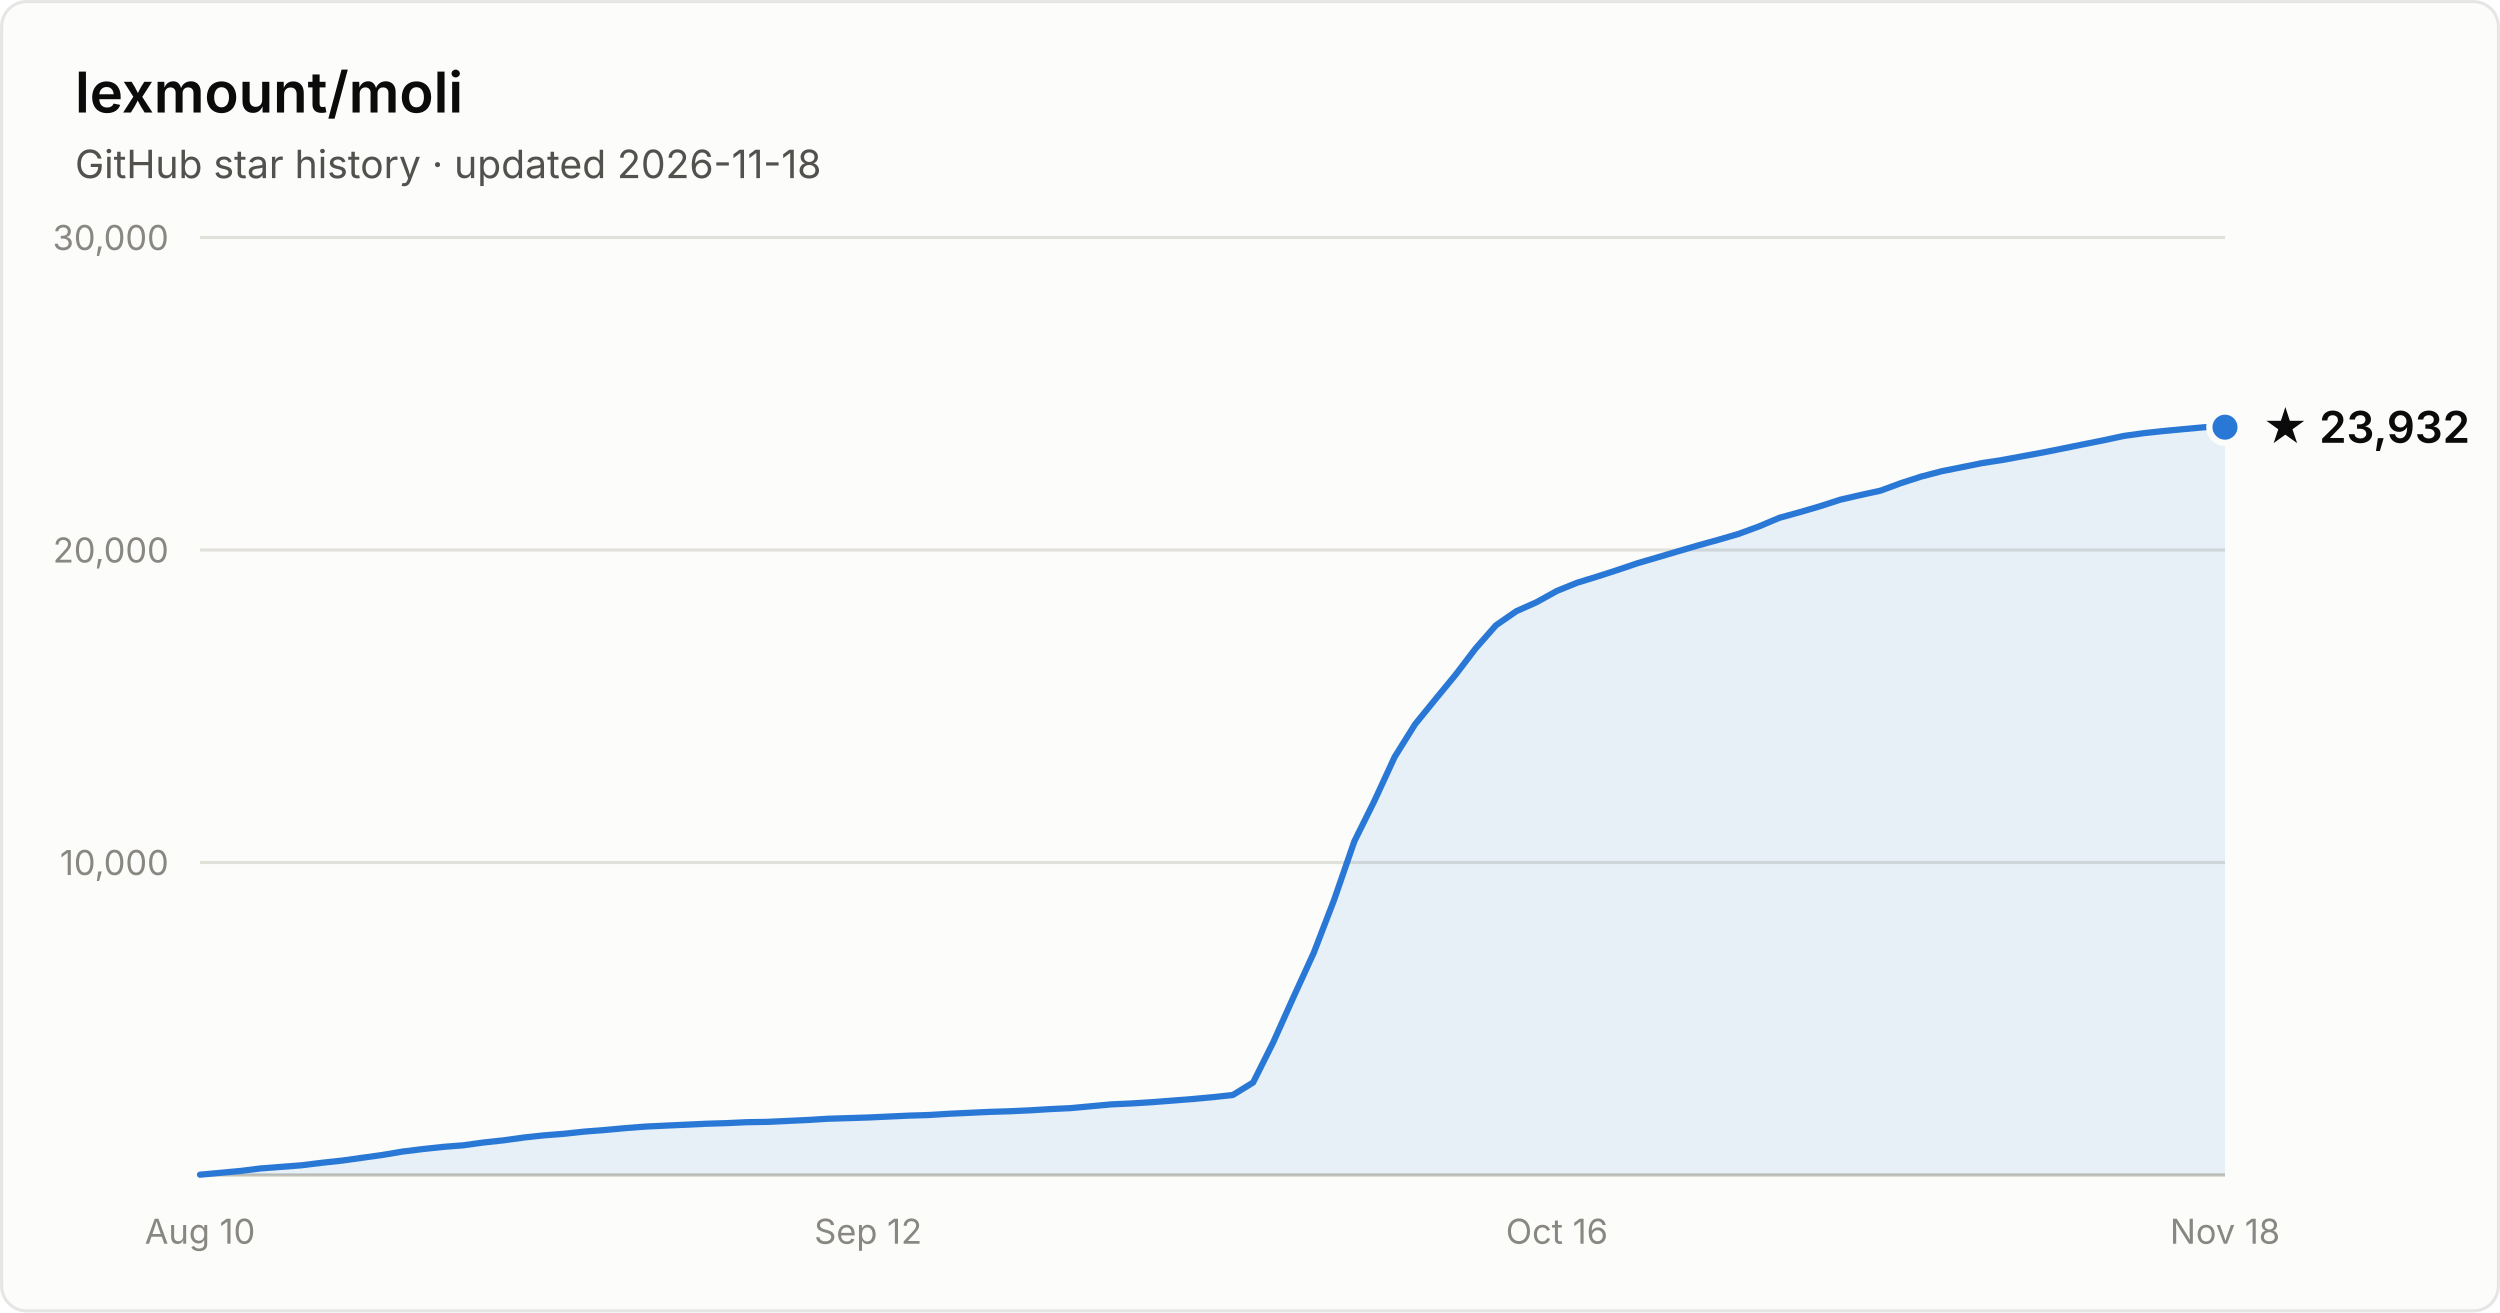
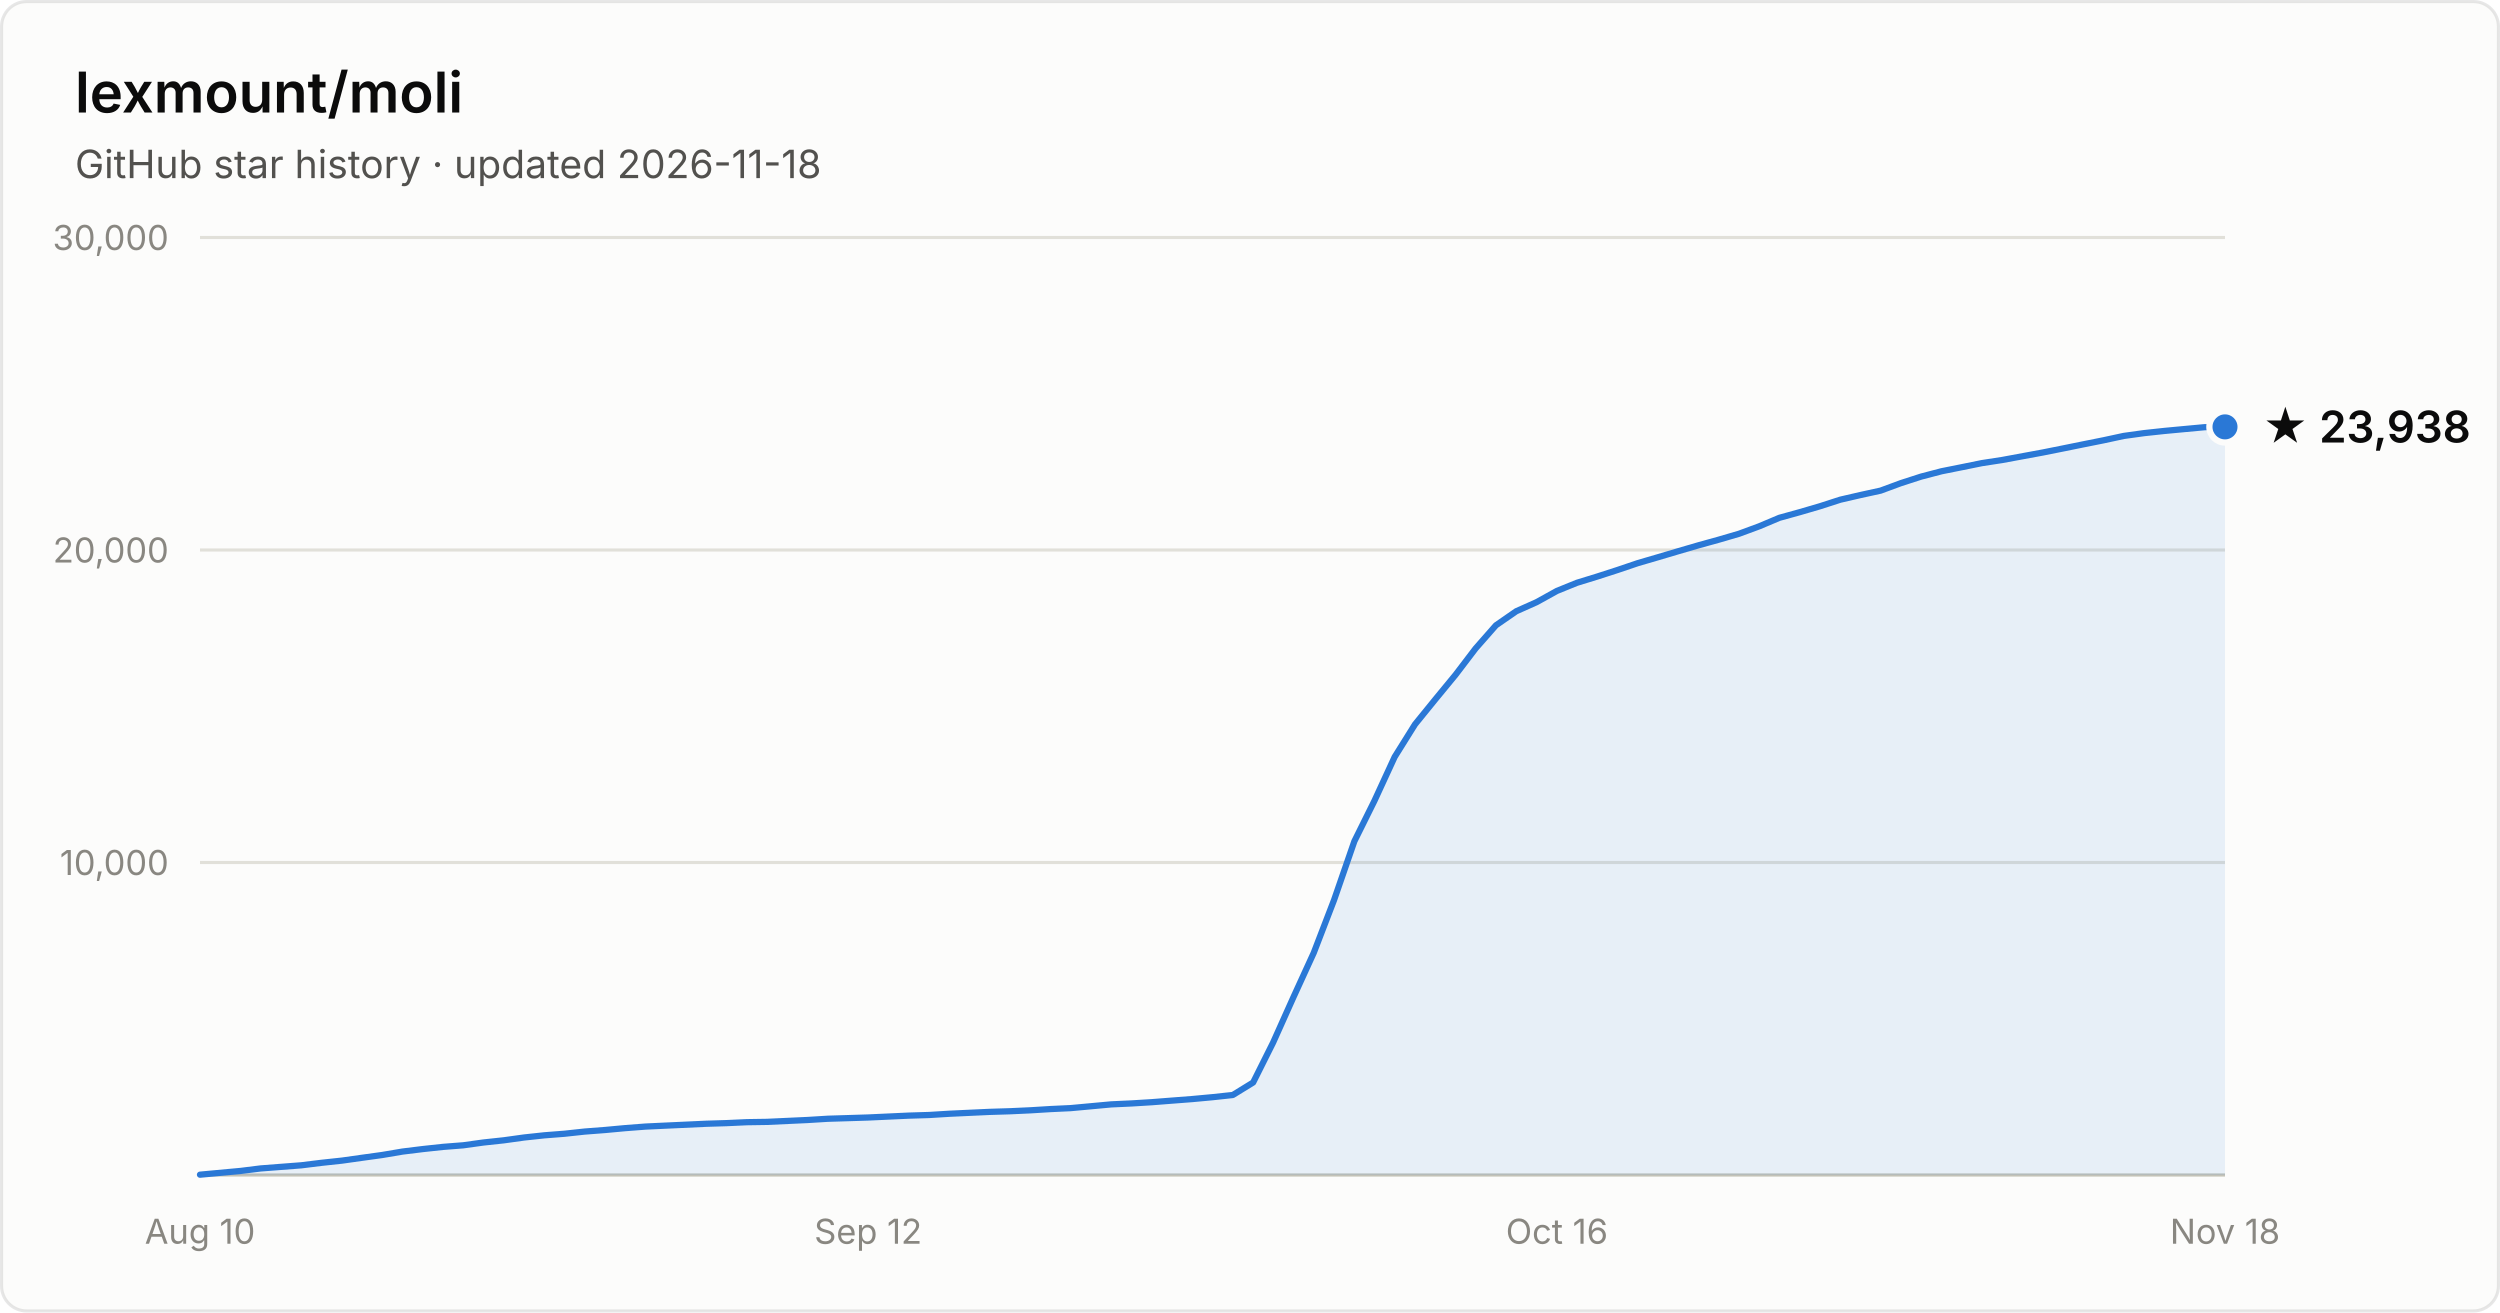
- <svg xmlns="http://www.w3.org/2000/svg" width="800" height="420" viewBox="0 0 800 420" font-family="system-ui, -apple-system, Segoe UI, sans-serif" role="img" aria-label="Star history of lexmount/moli: 23,932 stars as of 2026-11-18">
+ <svg xmlns="http://www.w3.org/2000/svg" width="800" height="420" viewBox="0 0 800 420" font-family="system-ui, -apple-system, Segoe UI, sans-serif" role="img" aria-label="Star history of lexmount/moli: 23,938 stars as of 2026-11-18">
  <rect x="0.5" y="0.5" width="799" height="419" rx="8" fill="#fcfcfb" stroke="rgba(11,11,11,0.10)" />
  <text x="24" y="36" fill="#0b0b0b" font-size="18" font-weight="600">lexmount/moli</text>
  <text x="24" y="57" fill="#52514e" font-size="12.5">GitHub star history · updated 2026-11-18</text>
  <line x1="64" y1="276.0" x2="712" y2="276.0" stroke="#e1e0d9" stroke-width="1" />
  <text x="54" y="280.0" text-anchor="end" fill="#898781" font-size="11" style="font-variant-numeric:tabular-nums">10,000</text>
  <line x1="64" y1="176.0" x2="712" y2="176.0" stroke="#e1e0d9" stroke-width="1" />
  <text x="54" y="180.0" text-anchor="end" fill="#898781" font-size="11" style="font-variant-numeric:tabular-nums">20,000</text>
  <line x1="64" y1="76.0" x2="712" y2="76.0" stroke="#e1e0d9" stroke-width="1" />
  <text x="54" y="80.0" text-anchor="end" fill="#898781" font-size="11" style="font-variant-numeric:tabular-nums">30,000</text>
  <line x1="64" y1="376" x2="712" y2="376" stroke="#c3c2b7" stroke-width="1" />
  <text x="64.0" y="398" text-anchor="middle" fill="#898781" font-size="11" style="font-variant-numeric:tabular-nums">Aug 10</text>
  <text x="277.8" y="398" text-anchor="middle" fill="#898781" font-size="11" style="font-variant-numeric:tabular-nums">Sep 12</text>
  <text x="498.2" y="398" text-anchor="middle" fill="#898781" font-size="11" style="font-variant-numeric:tabular-nums">Oct 16</text>
  <text x="712.0" y="398" text-anchor="middle" fill="#898781" font-size="11" style="font-variant-numeric:tabular-nums">Nov 18</text>
-   <path d="M64.0 375.9 L70.5 375.3 L77.0 374.7 L83.4 373.9 L89.9 373.4 L96.4 372.9 L102.9 372.1 L109.4 371.4 L115.8 370.5 L122.3 369.6 L128.8 368.5 L135.3 367.7 L141.8 367.0 L148.2 366.5 L154.7 365.6 L161.2 364.9 L167.7 364.0 L174.2 363.3 L180.6 362.8 L187.1 362.1 L193.6 361.6 L200.1 361.0 L206.6 360.5 L213.0 360.2 L219.5 359.9 L226.0 359.6 L232.5 359.4 L239.0 359.1 L245.4 359.0 L251.9 358.7 L258.4 358.4 L264.9 358.0 L271.4 357.8 L277.8 357.6 L284.3 357.3 L290.8 357.0 L297.3 356.8 L303.8 356.4 L310.2 356.1 L316.7 355.8 L323.2 355.6 L329.7 355.3 L336.2 354.9 L342.6 354.6 L349.1 354.0 L355.6 353.4 L362.1 353.1 L368.6 352.7 L375.0 352.2 L381.5 351.7 L388.0 351.1 L394.5 350.4 L401.0 346.4 L407.4 333.6 L413.9 319.1 L420.4 304.9 L426.9 288.0 L433.4 269.2 L439.8 256.3 L446.3 242.2 L452.8 231.8 L459.3 223.8 L465.8 215.9 L472.2 207.5 L478.7 200.1 L485.2 195.6 L491.7 192.7 L498.2 189.1 L504.6 186.5 L511.1 184.5 L517.6 182.4 L524.1 180.2 L530.6 178.3 L537.0 176.4 L543.5 174.5 L550.0 172.7 L556.5 170.8 L563.0 168.4 L569.4 165.7 L575.9 163.9 L582.4 162.0 L588.9 159.9 L595.4 158.4 L601.8 157.0 L608.3 154.6 L614.8 152.5 L621.3 150.8 L627.8 149.5 L634.2 148.2 L640.7 147.2 L647.2 146.0 L653.7 144.8 L660.2 143.5 L666.6 142.2 L673.1 140.9 L679.6 139.5 L686.1 138.6 L692.6 137.9 L699.0 137.3 L705.5 136.7 L712.0 136.7 L712.0 376 L64.0 376 Z" fill="#2a78d6" fill-opacity="0.1" />
-   <path d="M64.0 375.9 L70.5 375.3 L77.0 374.7 L83.4 373.9 L89.9 373.4 L96.4 372.9 L102.9 372.1 L109.4 371.4 L115.8 370.5 L122.3 369.6 L128.8 368.5 L135.3 367.7 L141.8 367.0 L148.2 366.5 L154.7 365.6 L161.2 364.9 L167.7 364.0 L174.2 363.3 L180.6 362.8 L187.1 362.1 L193.6 361.6 L200.1 361.0 L206.6 360.5 L213.0 360.2 L219.5 359.9 L226.0 359.6 L232.5 359.4 L239.0 359.1 L245.4 359.0 L251.9 358.7 L258.4 358.4 L264.9 358.0 L271.4 357.8 L277.8 357.6 L284.3 357.3 L290.8 357.0 L297.3 356.8 L303.8 356.4 L310.2 356.1 L316.7 355.8 L323.2 355.6 L329.7 355.3 L336.2 354.9 L342.6 354.6 L349.1 354.0 L355.6 353.4 L362.1 353.1 L368.6 352.7 L375.0 352.2 L381.5 351.7 L388.0 351.1 L394.5 350.4 L401.0 346.4 L407.4 333.6 L413.9 319.1 L420.4 304.9 L426.9 288.0 L433.4 269.2 L439.8 256.3 L446.3 242.2 L452.8 231.8 L459.3 223.8 L465.8 215.9 L472.2 207.5 L478.7 200.1 L485.2 195.6 L491.7 192.7 L498.2 189.1 L504.6 186.5 L511.1 184.5 L517.6 182.4 L524.1 180.2 L530.6 178.3 L537.0 176.4 L543.5 174.5 L550.0 172.7 L556.5 170.8 L563.0 168.4 L569.4 165.7 L575.9 163.9 L582.4 162.0 L588.9 159.9 L595.4 158.4 L601.8 157.0 L608.3 154.6 L614.8 152.5 L621.3 150.8 L627.8 149.5 L634.2 148.2 L640.7 147.2 L647.2 146.0 L653.7 144.8 L660.2 143.5 L666.6 142.2 L673.1 140.9 L679.6 139.5 L686.1 138.6 L692.6 137.9 L699.0 137.3 L705.5 136.7 L712.0 136.7" fill="none" stroke="#2a78d6" stroke-width="2" stroke-linejoin="round" stroke-linecap="round" />
-   <circle cx="712.0" cy="136.7" r="5" fill="#2a78d6" stroke="#fcfcfb" stroke-width="2" />
-   <text x="724.0" y="141.7" fill="#0b0b0b" font-size="14" font-weight="600">★ 23,932</text>
+   <path d="M64.0 375.9 L70.5 375.3 L77.0 374.7 L83.4 373.9 L89.9 373.4 L96.4 372.9 L102.9 372.1 L109.4 371.4 L115.8 370.5 L122.3 369.6 L128.8 368.5 L135.3 367.7 L141.8 367.0 L148.2 366.5 L154.7 365.6 L161.2 364.9 L167.7 364.0 L174.2 363.3 L180.6 362.8 L187.1 362.1 L193.6 361.6 L200.1 361.0 L206.6 360.5 L213.0 360.2 L219.5 359.9 L226.0 359.6 L232.5 359.4 L239.0 359.1 L245.4 359.0 L251.9 358.7 L258.4 358.4 L264.9 358.0 L271.4 357.8 L277.8 357.6 L284.3 357.3 L290.8 357.0 L297.3 356.8 L303.8 356.4 L310.2 356.1 L316.7 355.8 L323.2 355.6 L329.7 355.3 L336.2 354.9 L342.6 354.6 L349.1 354.0 L355.6 353.4 L362.1 353.1 L368.6 352.7 L375.0 352.2 L381.5 351.7 L388.0 351.1 L394.5 350.4 L401.0 346.4 L407.4 333.6 L413.9 319.1 L420.4 304.9 L426.9 288.0 L433.4 269.2 L439.8 256.3 L446.3 242.2 L452.8 231.8 L459.3 223.8 L465.8 215.9 L472.2 207.5 L478.7 200.1 L485.2 195.6 L491.7 192.7 L498.2 189.1 L504.6 186.5 L511.1 184.5 L517.6 182.4 L524.1 180.2 L530.6 178.3 L537.0 176.4 L543.5 174.5 L550.0 172.7 L556.5 170.8 L563.0 168.4 L569.4 165.7 L575.9 163.9 L582.4 162.0 L588.9 159.9 L595.4 158.4 L601.8 157.0 L608.3 154.6 L614.8 152.5 L621.3 150.8 L627.8 149.5 L634.2 148.2 L640.7 147.2 L647.2 146.0 L653.7 144.8 L660.2 143.5 L666.6 142.2 L673.1 140.9 L679.6 139.5 L686.1 138.6 L692.6 137.9 L699.0 137.3 L705.5 136.7 L712.0 136.6 L712.0 376 L64.0 376 Z" fill="#2a78d6" fill-opacity="0.1" />
+   <path d="M64.0 375.9 L70.5 375.3 L77.0 374.7 L83.4 373.9 L89.9 373.4 L96.4 372.9 L102.9 372.1 L109.4 371.4 L115.8 370.5 L122.3 369.6 L128.8 368.5 L135.3 367.7 L141.8 367.0 L148.2 366.5 L154.7 365.6 L161.2 364.9 L167.7 364.0 L174.2 363.3 L180.6 362.8 L187.1 362.1 L193.6 361.6 L200.1 361.0 L206.6 360.5 L213.0 360.2 L219.5 359.9 L226.0 359.6 L232.5 359.4 L239.0 359.1 L245.4 359.0 L251.9 358.7 L258.4 358.4 L264.9 358.0 L271.4 357.8 L277.8 357.6 L284.3 357.3 L290.8 357.0 L297.3 356.8 L303.8 356.4 L310.2 356.1 L316.7 355.8 L323.2 355.6 L329.7 355.3 L336.2 354.9 L342.6 354.6 L349.1 354.0 L355.6 353.4 L362.1 353.1 L368.6 352.7 L375.0 352.2 L381.5 351.7 L388.0 351.1 L394.5 350.4 L401.0 346.4 L407.4 333.6 L413.9 319.1 L420.4 304.9 L426.9 288.0 L433.4 269.2 L439.8 256.3 L446.3 242.2 L452.8 231.8 L459.3 223.8 L465.8 215.9 L472.2 207.5 L478.7 200.1 L485.2 195.6 L491.7 192.7 L498.2 189.1 L504.6 186.5 L511.1 184.5 L517.6 182.4 L524.1 180.2 L530.6 178.3 L537.0 176.4 L543.5 174.5 L550.0 172.7 L556.5 170.8 L563.0 168.4 L569.4 165.7 L575.9 163.9 L582.4 162.0 L588.9 159.9 L595.4 158.4 L601.8 157.0 L608.3 154.6 L614.8 152.5 L621.3 150.8 L627.8 149.5 L634.2 148.2 L640.7 147.2 L647.2 146.0 L653.7 144.8 L660.2 143.5 L666.6 142.2 L673.1 140.9 L679.6 139.5 L686.1 138.6 L692.6 137.9 L699.0 137.3 L705.5 136.7 L712.0 136.6" fill="none" stroke="#2a78d6" stroke-width="2" stroke-linejoin="round" stroke-linecap="round" />
+   <circle cx="712.0" cy="136.6" r="5" fill="#2a78d6" stroke="#fcfcfb" stroke-width="2" />
+   <text x="724.0" y="141.6" fill="#0b0b0b" font-size="14" font-weight="600">★ 23,938</text>
</svg>
